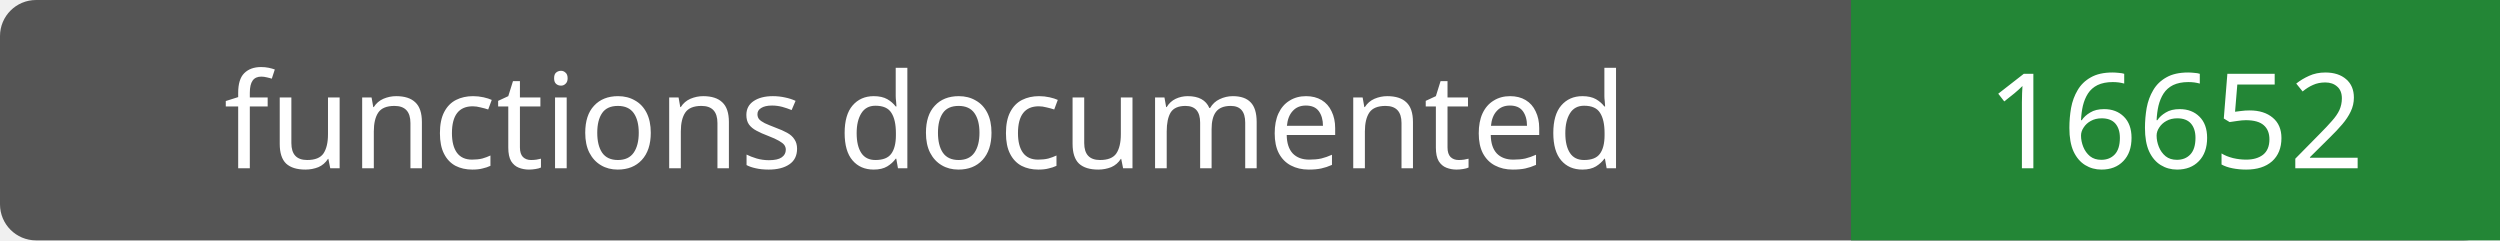
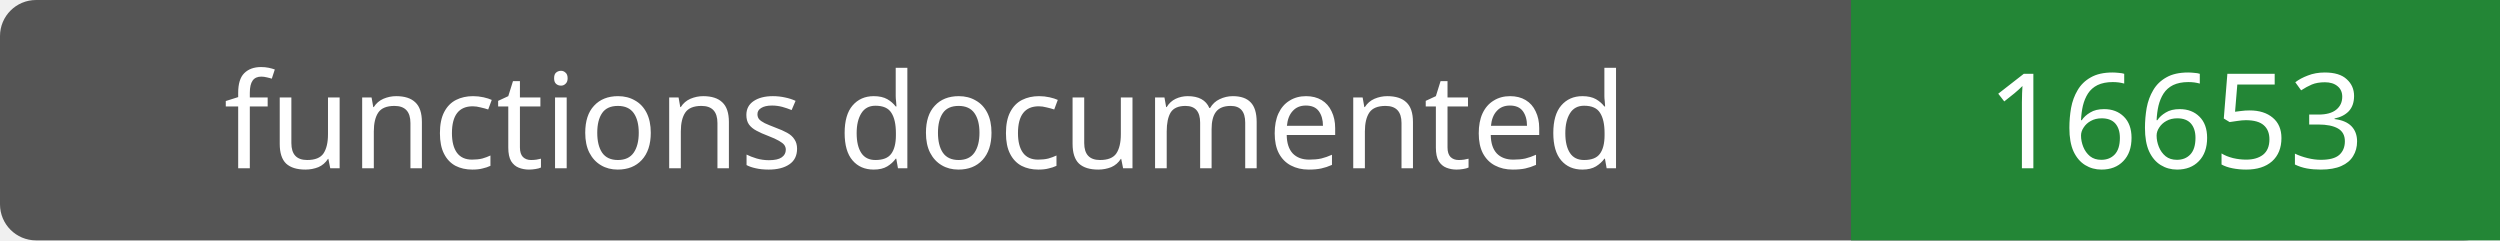
- <svg xmlns="http://www.w3.org/2000/svg" width="208" height="20" role="img" aria-label="functions documented: 16652">
+ <svg xmlns="http://www.w3.org/2000/svg" width="208" height="20" role="img" aria-label="functions documented: 16653">
  <rect width="208" height="20" rx="3" fill="#555" />
  <path fill="#238636" d="M154 0h54v20H154z" />
  <g fill="#fff" text-anchor="middle" font-family="Verdana,sans-serif" font-size="11">
    <text x="77.0" y="14">functions documented</text>
-     <text x="181.0" y="14">16652</text>
+     <text x="181.0" y="14">16653</text>
  </g>
</svg>
